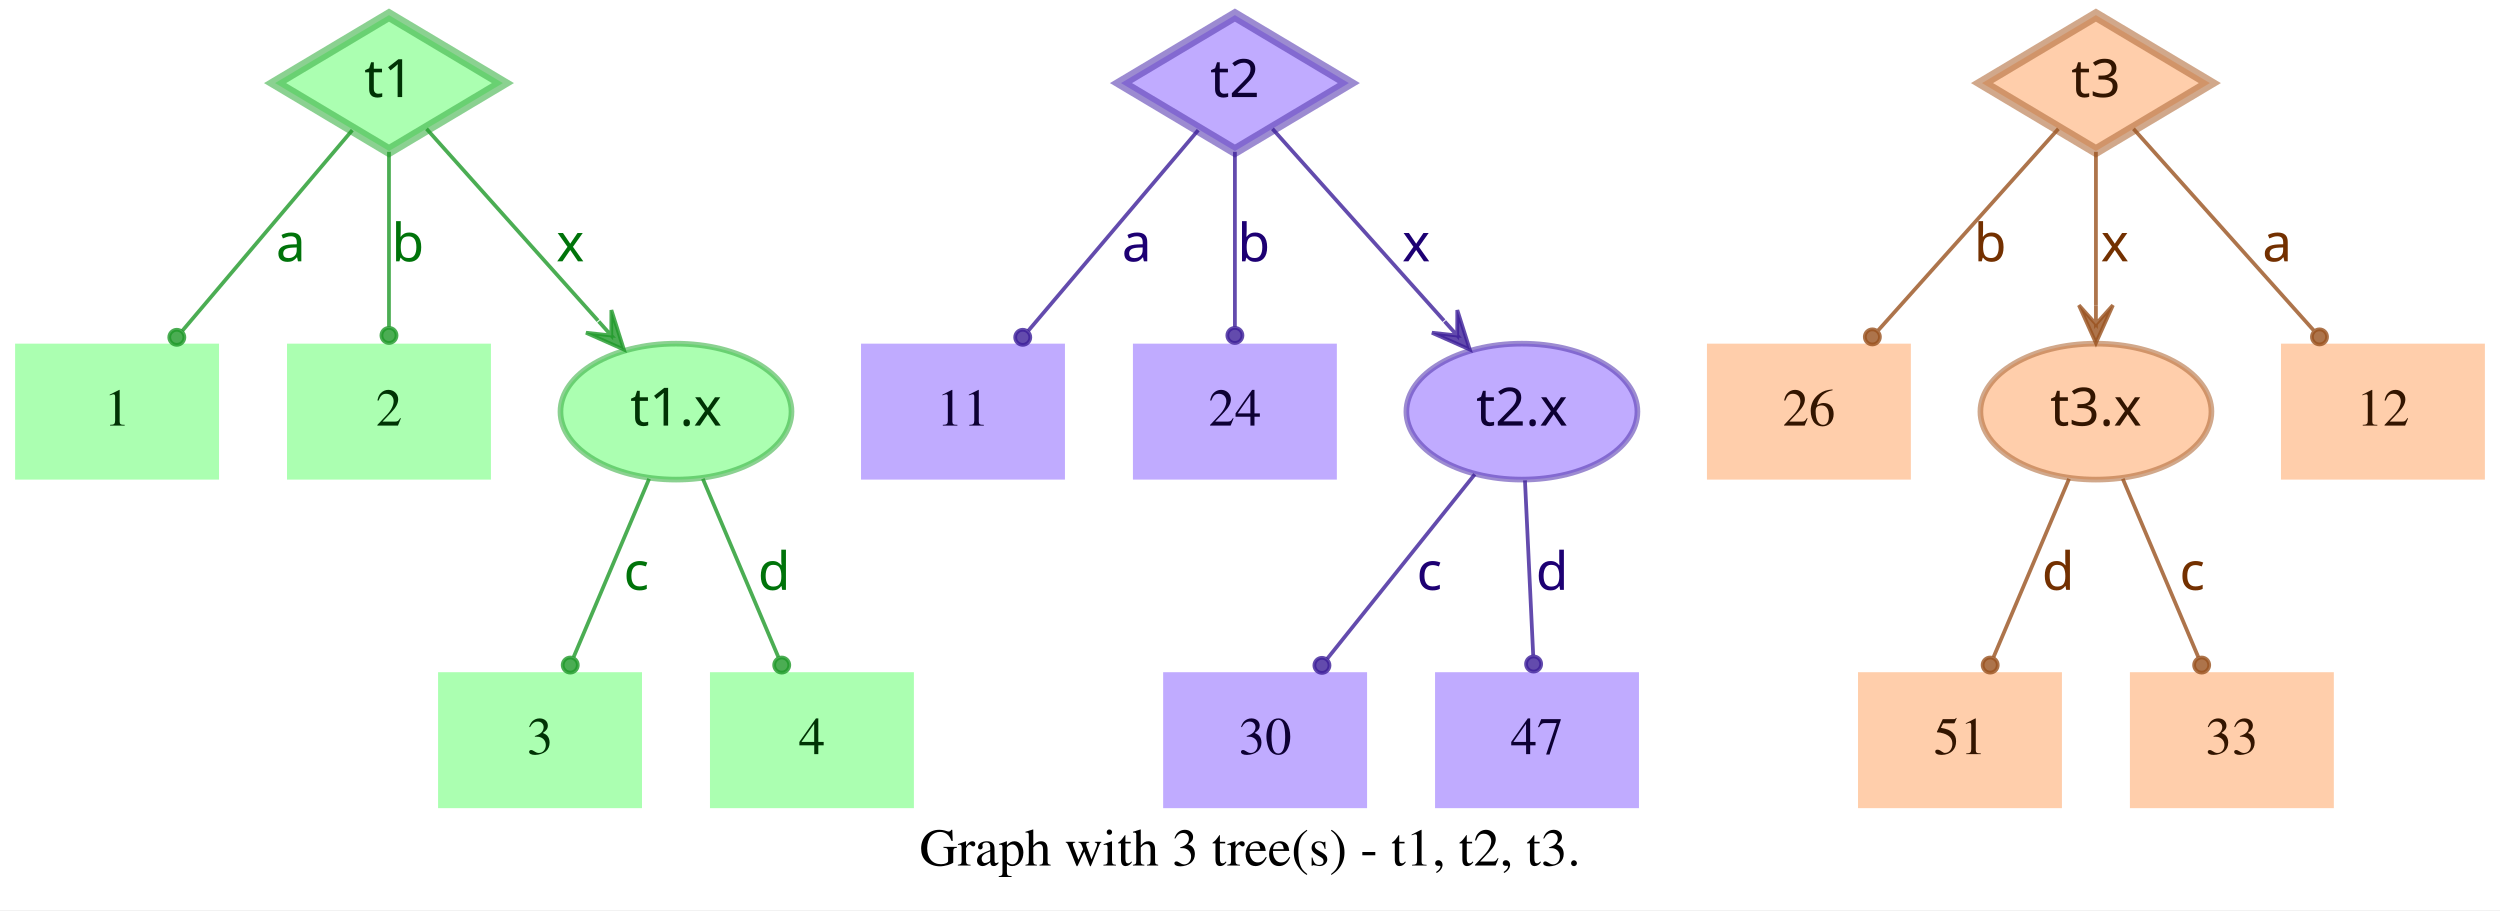
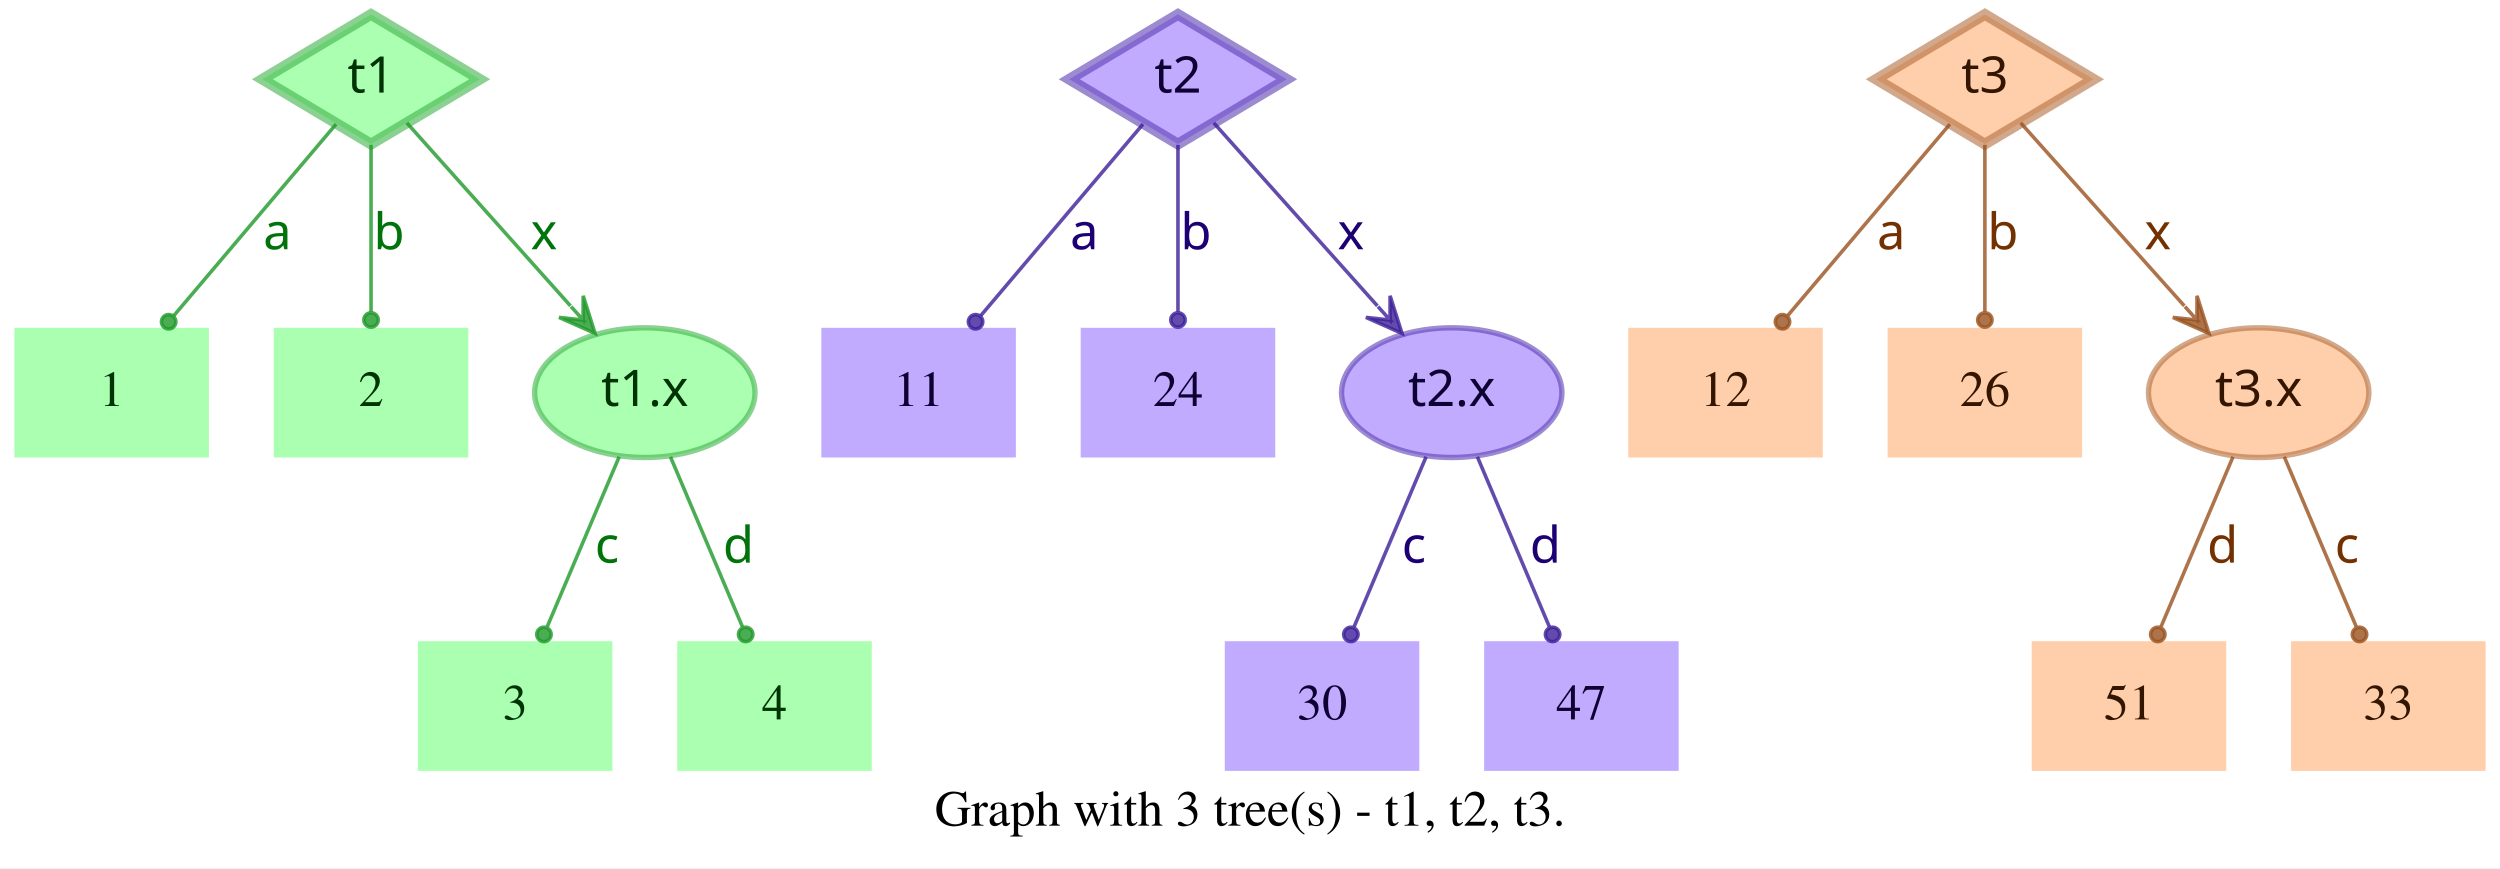
- <svg xmlns="http://www.w3.org/2000/svg" width="662pt" height="241pt" viewBox="0.00 0.00 662.00 241.00">
+ <svg xmlns="http://www.w3.org/2000/svg" width="694pt" height="241pt" viewBox="0.00 0.00 694.00 241.00">
  <g id="graph0" class="graph" transform="scale(1 1) rotate(0) translate(4 237)">
-     <polygon fill="white" stroke="transparent" points="-4,4 -4,-237 658,-237 658,4 -4,4" />
-     <text text-anchor="middle" x="327" y="-7.8" font-family="Times,serif" font-size="14.00">Graph with 3 tree(s) - t1, t2, t3.</text>
+     <polygon fill="white" stroke="transparent" points="-4,4 -4,-237 690,-237 690,4 -4,4" />
+     <text text-anchor="middle" x="343" y="-7.8" font-family="Times,serif" font-size="14.00">Graph with 3 tree(s) - t1, t2, t3.</text>
    <g id="node1" class="node">
      <polygon fill="#73ff7e" fill-opacity="0.6" stroke="#3eb248" stroke-width="3" stroke-opacity="0.6" points="99,-233 68.83,-215 99,-197 129.17,-215 99,-233" />
      <text text-anchor="middle" x="99" y="-211.3" font-family="Times-Roman bold" font-size="14.00" fill="#003304">t1</text>
    </g>
    <g id="node4" class="node">
      <polygon fill="#73ff7e" fill-opacity="0.6" stroke="transparent" stroke-width="1.5" points="54,-146 0,-146 0,-110 54,-110 54,-146" />
      <text text-anchor="middle" x="27" y="-124.3" font-family="Times,serif" font-size="14.00" fill="#003304">1</text>
    </g>
    <g id="edge1" class="edge">
      <path fill="none" stroke="#1f9929" stroke-opacity="0.8" d="M89.29,-202.54C77.77,-188.94 58.37,-166.03 44.27,-149.39" />
      <ellipse fill="#1f9929" fill-opacity="0.8" stroke="#1f9929" stroke-opacity="0.8" cx="42.82" cy="-147.68" rx="2" ry="2" />
      <text text-anchor="middle" x="73" y="-167.8" font-family="Times-Roman bold" font-size="14.00" fill="#00730a">a</text>
    </g>
    <g id="node5" class="node">
      <polygon fill="#73ff7e" fill-opacity="0.6" stroke="transparent" stroke-width="1.5" points="126,-146 72,-146 72,-110 126,-110 126,-146" />
      <text text-anchor="middle" x="99" y="-124.3" font-family="Times,serif" font-size="14.00" fill="#003304">2</text>
    </g>
    <g id="edge2" class="edge">
      <path fill="none" stroke="#1f9929" stroke-opacity="0.8" d="M99,-196.8C99,-183.43 99,-164.82 99,-150.48" />
      <ellipse fill="#1f9929" fill-opacity="0.8" stroke="#1f9929" stroke-opacity="0.8" cx="99" cy="-148.18" rx="2" ry="2" />
      <text text-anchor="middle" x="104" y="-167.8" font-family="Times-Roman bold" font-size="14.00" fill="#00730a">b</text>
    </g>
    <g id="node6" class="node">
      <ellipse fill="#73ff7e" fill-opacity="0.6" stroke="#3eb248" stroke-width="1.5" stroke-opacity="0.6" cx="175" cy="-128" rx="30.59" ry="18" />
      <text text-anchor="middle" x="175" y="-124.3" font-family="Times-Roman bold" font-size="14.00" fill="#003304">t1.x</text>
    </g>
    <g id="edge3" class="edge">
      <path fill="none" stroke="#1f9929" stroke-opacity="0.8" d="M108.94,-202.89C120.42,-190.05 139.62,-168.57 154.37,-152.08" />
      <polygon fill="#1f9929" fill-opacity="0.8" stroke="#1f9929" stroke-opacity="0.8" points="161.2,-144.44 157.89,-154.89 157.87,-148.16 154.53,-151.89 154.53,-151.89 154.53,-151.89 157.87,-148.16 151.18,-148.89 161.2,-144.44 161.2,-144.44" />
      <text text-anchor="middle" x="147" y="-167.8" font-family="Times-Roman bold" font-size="14.00" fill="#00730a">x</text>
    </g>
    <g id="node2" class="node">
      <polygon fill="#9673ff" fill-opacity="0.6" stroke="#5b3eb2" stroke-width="3" stroke-opacity="0.6" points="323,-233 292.83,-215 323,-197 353.17,-215 323,-233" />
      <text text-anchor="middle" x="323" y="-211.3" font-family="Times-Roman bold" font-size="14.00" fill="#0d0033">t2</text>
    </g>
    <g id="node7" class="node">
      <polygon fill="#9673ff" fill-opacity="0.6" stroke="transparent" stroke-width="1.5" points="278,-146 224,-146 224,-110 278,-110 278,-146" />
      <text text-anchor="middle" x="251" y="-124.3" font-family="Times,serif" font-size="14.00" fill="#0d0033">11</text>
    </g>
    <g id="edge4" class="edge">
      <path fill="none" stroke="#3d1f99" stroke-opacity="0.8" d="M313.29,-202.54C301.77,-188.94 282.37,-166.03 268.27,-149.39" />
      <ellipse fill="#3d1f99" fill-opacity="0.8" stroke="#3d1f99" stroke-opacity="0.8" cx="266.82" cy="-147.68" rx="2" ry="2" />
      <text text-anchor="middle" x="297" y="-167.8" font-family="Times-Roman bold" font-size="14.00" fill="#1d0073">a</text>
    </g>
    <g id="node8" class="node">
      <polygon fill="#9673ff" fill-opacity="0.6" stroke="transparent" stroke-width="1.5" points="350,-146 296,-146 296,-110 350,-110 350,-146" />
      <text text-anchor="middle" x="323" y="-124.3" font-family="Times,serif" font-size="14.00" fill="#0d0033">24</text>
    </g>
    <g id="edge5" class="edge">
      <path fill="none" stroke="#3d1f99" stroke-opacity="0.8" d="M323,-196.8C323,-183.43 323,-164.82 323,-150.48" />
      <ellipse fill="#3d1f99" fill-opacity="0.8" stroke="#3d1f99" stroke-opacity="0.8" cx="323" cy="-148.18" rx="2" ry="2" />
      <text text-anchor="middle" x="328" y="-167.8" font-family="Times-Roman bold" font-size="14.00" fill="#1d0073">b</text>
    </g>
    <g id="node9" class="node">
      <ellipse fill="#9673ff" fill-opacity="0.6" stroke="#5b3eb2" stroke-width="1.5" stroke-opacity="0.6" cx="399" cy="-128" rx="30.59" ry="18" />
      <text text-anchor="middle" x="399" y="-124.3" font-family="Times-Roman bold" font-size="14.00" fill="#0d0033">t2.x</text>
    </g>
    <g id="edge6" class="edge">
      <path fill="none" stroke="#3d1f99" stroke-opacity="0.8" d="M332.94,-202.89C344.42,-190.05 363.62,-168.57 378.37,-152.08" />
      <polygon fill="#3d1f99" fill-opacity="0.8" stroke="#3d1f99" stroke-opacity="0.8" points="385.2,-144.44 381.89,-154.89 381.87,-148.16 378.53,-151.89 378.53,-151.89 378.53,-151.89 381.87,-148.16 375.18,-148.89 385.2,-144.44 385.2,-144.44" />
      <text text-anchor="middle" x="371" y="-167.8" font-family="Times-Roman bold" font-size="14.00" fill="#1d0073">x</text>
    </g>
    <g id="node3" class="node">
-       <polygon fill="#ffad73" fill-opacity="0.6" stroke="#b26f3e" stroke-width="3" stroke-opacity="0.6" points="551,-233 520.83,-215 551,-197 581.17,-215 551,-233" />
-       <text text-anchor="middle" x="551" y="-211.3" font-family="Times-Roman bold" font-size="14.00" fill="#331500">t3</text>
+       <polygon fill="#ffad73" fill-opacity="0.6" stroke="#b26f3e" stroke-width="3" stroke-opacity="0.6" points="547,-233 516.83,-215 547,-197 577.17,-215 547,-233" />
+       <text text-anchor="middle" x="547" y="-211.3" font-family="Times-Roman bold" font-size="14.00" fill="#331500">t3</text>
    </g>
    <g id="node10" class="node">
      <polygon fill="#ffad73" fill-opacity="0.6" stroke="transparent" stroke-width="1.5" points="502,-146 448,-146 448,-110 502,-110 502,-146" />
-       <text text-anchor="middle" x="475" y="-124.3" font-family="Times,serif" font-size="14.00" fill="#331500">26</text>
+       <text text-anchor="middle" x="475" y="-124.3" font-family="Times,serif" font-size="14.00" fill="#331500">12</text>
    </g>
    <g id="edge7" class="edge">
-       <path fill="none" stroke="#99521f" stroke-opacity="0.8" d="M541.06,-202.89C528.99,-189.39 508.39,-166.34 493.39,-149.57" />
-       <ellipse fill="#99521f" fill-opacity="0.8" stroke="#99521f" stroke-opacity="0.8" cx="491.8" cy="-147.79" rx="2" ry="2" />
-       <text text-anchor="middle" x="523" y="-167.8" font-family="Times-Roman bold" font-size="14.00" fill="#733000">b</text>
+       <path fill="none" stroke="#99521f" stroke-opacity="0.8" d="M537.29,-202.54C525.77,-188.94 506.37,-166.03 492.27,-149.39" />
+       <ellipse fill="#99521f" fill-opacity="0.8" stroke="#99521f" stroke-opacity="0.8" cx="490.82" cy="-147.68" rx="2" ry="2" />
+       <text text-anchor="middle" x="521" y="-167.8" font-family="Times-Roman bold" font-size="14.00" fill="#733000">a</text>
    </g>
    <g id="node11" class="node">
-       <ellipse fill="#ffad73" fill-opacity="0.6" stroke="#b26f3e" stroke-width="1.5" stroke-opacity="0.6" cx="551" cy="-128" rx="30.59" ry="18" />
-       <text text-anchor="middle" x="551" y="-124.3" font-family="Times-Roman bold" font-size="14.00" fill="#331500">t3.x</text>
+       <polygon fill="#ffad73" fill-opacity="0.6" stroke="transparent" stroke-width="1.5" points="574,-146 520,-146 520,-110 574,-110 574,-146" />
+       <text text-anchor="middle" x="547" y="-124.3" font-family="Times,serif" font-size="14.00" fill="#331500">26</text>
    </g>
    <g id="edge8" class="edge">
-       <path fill="none" stroke="#99521f" stroke-opacity="0.8" d="M551,-196.8C551,-185.16 551,-169.55 551,-156.24" />
-       <polygon fill="#99521f" fill-opacity="0.8" stroke="#99521f" stroke-opacity="0.8" points="551,-146.18 555.5,-156.18 551,-151.18 551,-156.18 551,-156.18 551,-156.18 551,-151.18 546.5,-156.18 551,-146.18 551,-146.18" />
-       <text text-anchor="middle" x="556" y="-167.8" font-family="Times-Roman bold" font-size="14.00" fill="#733000">x</text>
+       <path fill="none" stroke="#99521f" stroke-opacity="0.8" d="M547,-196.8C547,-183.43 547,-164.82 547,-150.48" />
+       <ellipse fill="#99521f" fill-opacity="0.8" stroke="#99521f" stroke-opacity="0.8" cx="547" cy="-148.18" rx="2" ry="2" />
+       <text text-anchor="middle" x="552" y="-167.8" font-family="Times-Roman bold" font-size="14.00" fill="#733000">b</text>
    </g>
    <g id="node12" class="node">
-       <polygon fill="#ffad73" fill-opacity="0.6" stroke="transparent" stroke-width="1.5" points="654,-146 600,-146 600,-110 654,-110 654,-146" />
-       <text text-anchor="middle" x="627" y="-124.3" font-family="Times,serif" font-size="14.00" fill="#331500">12</text>
+       <ellipse fill="#ffad73" fill-opacity="0.6" stroke="#b26f3e" stroke-width="1.5" stroke-opacity="0.6" cx="623" cy="-128" rx="30.59" ry="18" />
+       <text text-anchor="middle" x="623" y="-124.3" font-family="Times-Roman bold" font-size="14.00" fill="#331500">t3.x</text>
    </g>
    <g id="edge9" class="edge">
-       <path fill="none" stroke="#99521f" stroke-opacity="0.8" d="M560.94,-202.89C573.01,-189.39 593.61,-166.34 608.61,-149.57" />
-       <ellipse fill="#99521f" fill-opacity="0.8" stroke="#99521f" stroke-opacity="0.8" cx="610.2" cy="-147.79" rx="2" ry="2" />
-       <text text-anchor="middle" x="599" y="-167.8" font-family="Times-Roman bold" font-size="14.00" fill="#733000">a</text>
+       <path fill="none" stroke="#99521f" stroke-opacity="0.8" d="M556.94,-202.89C568.42,-190.05 587.62,-168.57 602.37,-152.08" />
+       <polygon fill="#99521f" fill-opacity="0.8" stroke="#99521f" stroke-opacity="0.8" points="609.2,-144.44 605.89,-154.89 605.87,-148.16 602.53,-151.89 602.53,-151.89 602.53,-151.89 605.87,-148.16 599.18,-148.89 609.2,-144.44 609.2,-144.44" />
+       <text text-anchor="middle" x="595" y="-167.8" font-family="Times-Roman bold" font-size="14.00" fill="#733000">x</text>
    </g>
    <g id="node13" class="node">
      <polygon fill="#73ff7e" fill-opacity="0.6" stroke="transparent" stroke-width="1.5" points="166,-59 112,-59 112,-23 166,-23 166,-59" />
      <text text-anchor="middle" x="139" y="-37.3" font-family="Times,serif" font-size="14.00" fill="#003304">3</text>
    </g>
    <g id="edge10" class="edge">
      <path fill="none" stroke="#1f9929" stroke-opacity="0.8" d="M167.89,-110.21C162.16,-96.67 154.07,-77.57 147.9,-63.02" />
      <ellipse fill="#1f9929" fill-opacity="0.8" stroke="#1f9929" stroke-opacity="0.8" cx="147" cy="-60.89" rx="2" ry="2" />
      <text text-anchor="middle" x="164.5" y="-80.8" font-family="Times-Roman bold" font-size="14.00" fill="#00730a">c</text>
    </g>
    <g id="node14" class="node">
      <polygon fill="#73ff7e" fill-opacity="0.6" stroke="transparent" stroke-width="1.5" points="238,-59 184,-59 184,-23 238,-23 238,-59" />
      <text text-anchor="middle" x="211" y="-37.3" font-family="Times,serif" font-size="14.00" fill="#003304">4</text>
    </g>
    <g id="edge11" class="edge">
      <path fill="none" stroke="#1f9929" stroke-opacity="0.8" d="M182.11,-110.21C187.84,-96.67 195.93,-77.57 202.1,-63.02" />
      <ellipse fill="#1f9929" fill-opacity="0.8" stroke="#1f9929" stroke-opacity="0.8" cx="203" cy="-60.89" rx="2" ry="2" />
      <text text-anchor="middle" x="201" y="-80.8" font-family="Times-Roman bold" font-size="14.00" fill="#00730a">d</text>
    </g>
    <g id="node15" class="node">
-       <polygon fill="#9673ff" fill-opacity="0.6" stroke="transparent" stroke-width="1.5" points="358,-59 304,-59 304,-23 358,-23 358,-59" />
-       <text text-anchor="middle" x="331" y="-37.3" font-family="Times,serif" font-size="14.00" fill="#0d0033">30</text>
+       <polygon fill="#9673ff" fill-opacity="0.6" stroke="transparent" stroke-width="1.5" points="390,-59 336,-59 336,-23 390,-23 390,-59" />
+       <text text-anchor="middle" x="363" y="-37.3" font-family="Times,serif" font-size="14.00" fill="#0d0033">30</text>
    </g>
    <g id="edge12" class="edge">
-       <path fill="none" stroke="#3d1f99" stroke-opacity="0.8" d="M386.53,-111.41C375.55,-97.69 359.48,-77.6 347.45,-62.57" />
-       <ellipse fill="#3d1f99" fill-opacity="0.8" stroke="#3d1f99" stroke-opacity="0.8" cx="346.05" cy="-60.81" rx="2" ry="2" />
-       <text text-anchor="middle" x="374.5" y="-80.8" font-family="Times-Roman bold" font-size="14.00" fill="#1d0073">c</text>
+       <path fill="none" stroke="#3d1f99" stroke-opacity="0.8" d="M391.89,-110.21C386.16,-96.67 378.07,-77.57 371.9,-63.02" />
+       <ellipse fill="#3d1f99" fill-opacity="0.8" stroke="#3d1f99" stroke-opacity="0.8" cx="371" cy="-60.89" rx="2" ry="2" />
+       <text text-anchor="middle" x="388.5" y="-80.8" font-family="Times-Roman bold" font-size="14.00" fill="#1d0073">c</text>
    </g>
    <g id="node16" class="node">
-       <polygon fill="#9673ff" fill-opacity="0.6" stroke="transparent" stroke-width="1.5" points="430,-59 376,-59 376,-23 430,-23 430,-59" />
-       <text text-anchor="middle" x="403" y="-37.3" font-family="Times,serif" font-size="14.00" fill="#0d0033">47</text>
+       <polygon fill="#9673ff" fill-opacity="0.6" stroke="transparent" stroke-width="1.5" points="462,-59 408,-59 408,-23 462,-23 462,-59" />
+       <text text-anchor="middle" x="435" y="-37.3" font-family="Times,serif" font-size="14.00" fill="#0d0033">47</text>
    </g>
    <g id="edge13" class="edge">
-       <path fill="none" stroke="#3d1f99" stroke-opacity="0.8" d="M399.81,-109.8C400.44,-96.43 401.31,-77.82 401.99,-63.48" />
-       <ellipse fill="#3d1f99" fill-opacity="0.8" stroke="#3d1f99" stroke-opacity="0.8" cx="402.1" cy="-61.17" rx="2" ry="2" />
-       <text text-anchor="middle" x="407" y="-80.8" font-family="Times-Roman bold" font-size="14.00" fill="#1d0073">d</text>
+       <path fill="none" stroke="#3d1f99" stroke-opacity="0.8" d="M406.11,-110.21C411.84,-96.67 419.93,-77.57 426.1,-63.02" />
+       <ellipse fill="#3d1f99" fill-opacity="0.8" stroke="#3d1f99" stroke-opacity="0.8" cx="427" cy="-60.89" rx="2" ry="2" />
+       <text text-anchor="middle" x="425" y="-80.8" font-family="Times-Roman bold" font-size="14.00" fill="#1d0073">d</text>
    </g>
    <g id="node17" class="node">
-       <polygon fill="#ffad73" fill-opacity="0.6" stroke="transparent" stroke-width="1.5" points="542,-59 488,-59 488,-23 542,-23 542,-59" />
-       <text text-anchor="middle" x="515" y="-37.3" font-family="Times,serif" font-size="14.00" fill="#331500">51</text>
+       <polygon fill="#ffad73" fill-opacity="0.6" stroke="transparent" stroke-width="1.5" points="614,-59 560,-59 560,-23 614,-23 614,-59" />
+       <text text-anchor="middle" x="587" y="-37.3" font-family="Times,serif" font-size="14.00" fill="#331500">51</text>
    </g>
    <g id="edge14" class="edge">
-       <path fill="none" stroke="#99521f" stroke-opacity="0.8" d="M543.89,-110.21C538.16,-96.67 530.07,-77.57 523.9,-63.02" />
-       <ellipse fill="#99521f" fill-opacity="0.8" stroke="#99521f" stroke-opacity="0.8" cx="523" cy="-60.89" rx="2" ry="2" />
-       <text text-anchor="middle" x="541" y="-80.8" font-family="Times-Roman bold" font-size="14.00" fill="#733000">d</text>
+       <path fill="none" stroke="#99521f" stroke-opacity="0.8" d="M615.89,-110.21C610.16,-96.67 602.07,-77.57 595.9,-63.02" />
+       <ellipse fill="#99521f" fill-opacity="0.8" stroke="#99521f" stroke-opacity="0.8" cx="595" cy="-60.89" rx="2" ry="2" />
+       <text text-anchor="middle" x="613" y="-80.8" font-family="Times-Roman bold" font-size="14.00" fill="#733000">d</text>
    </g>
    <g id="node18" class="node">
-       <polygon fill="#ffad73" fill-opacity="0.6" stroke="transparent" stroke-width="1.5" points="614,-59 560,-59 560,-23 614,-23 614,-59" />
-       <text text-anchor="middle" x="587" y="-37.3" font-family="Times,serif" font-size="14.00" fill="#331500">33</text>
+       <polygon fill="#ffad73" fill-opacity="0.6" stroke="transparent" stroke-width="1.5" points="686,-59 632,-59 632,-23 686,-23 686,-59" />
+       <text text-anchor="middle" x="659" y="-37.3" font-family="Times,serif" font-size="14.00" fill="#331500">33</text>
    </g>
    <g id="edge15" class="edge">
-       <path fill="none" stroke="#99521f" stroke-opacity="0.8" d="M558.11,-110.21C563.84,-96.67 571.93,-77.57 578.1,-63.02" />
-       <ellipse fill="#99521f" fill-opacity="0.8" stroke="#99521f" stroke-opacity="0.8" cx="579" cy="-60.89" rx="2" ry="2" />
-       <text text-anchor="middle" x="576.5" y="-80.8" font-family="Times-Roman bold" font-size="14.00" fill="#733000">c</text>
+       <path fill="none" stroke="#99521f" stroke-opacity="0.8" d="M630.11,-110.21C635.84,-96.67 643.93,-77.57 650.1,-63.02" />
+       <ellipse fill="#99521f" fill-opacity="0.8" stroke="#99521f" stroke-opacity="0.8" cx="651" cy="-60.89" rx="2" ry="2" />
+       <text text-anchor="middle" x="647.5" y="-80.8" font-family="Times-Roman bold" font-size="14.00" fill="#733000">c</text>
    </g>
  </g>
</svg>
